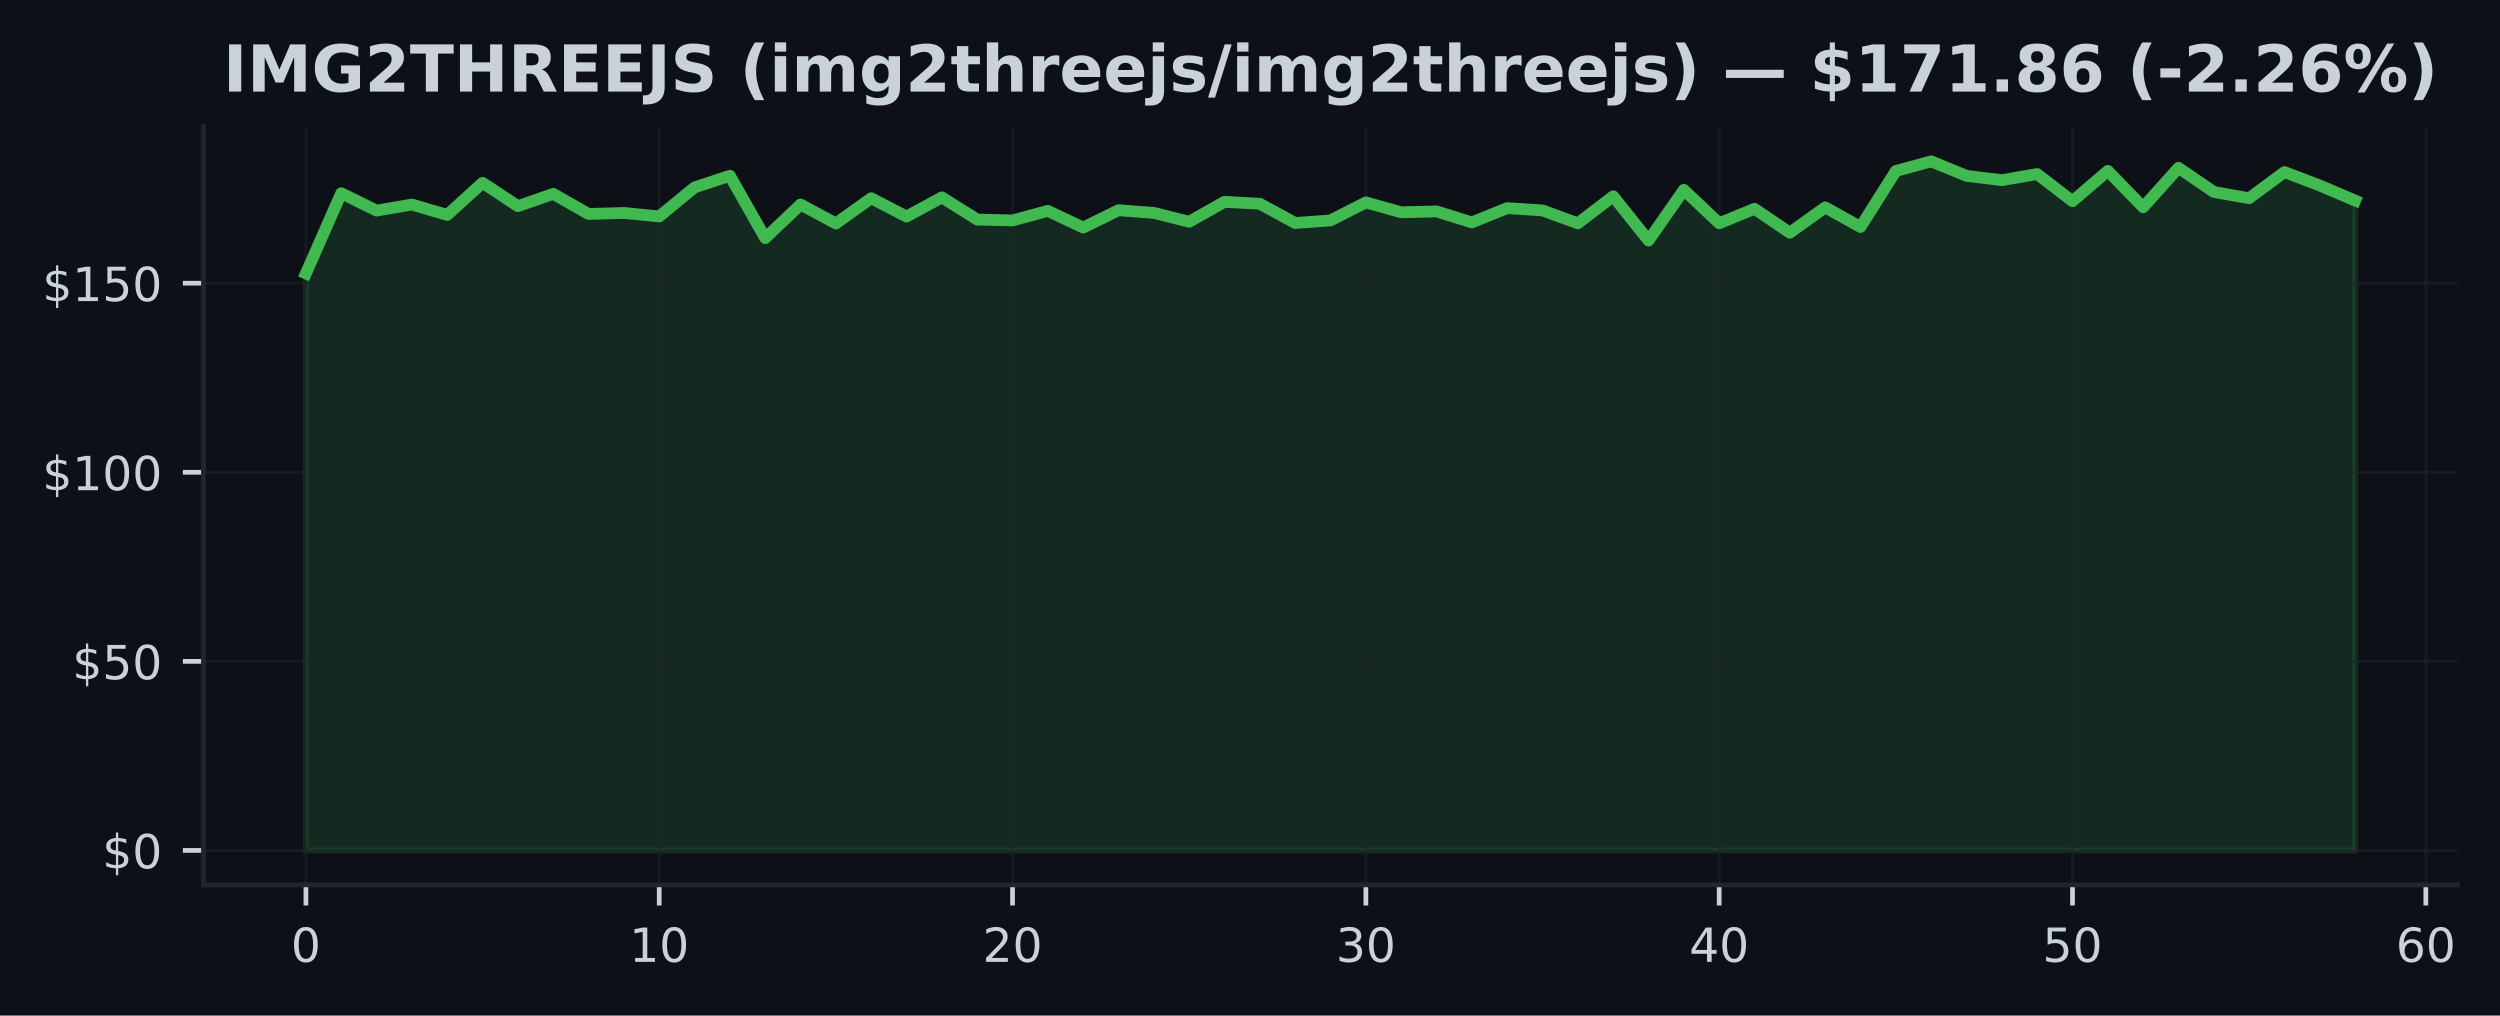
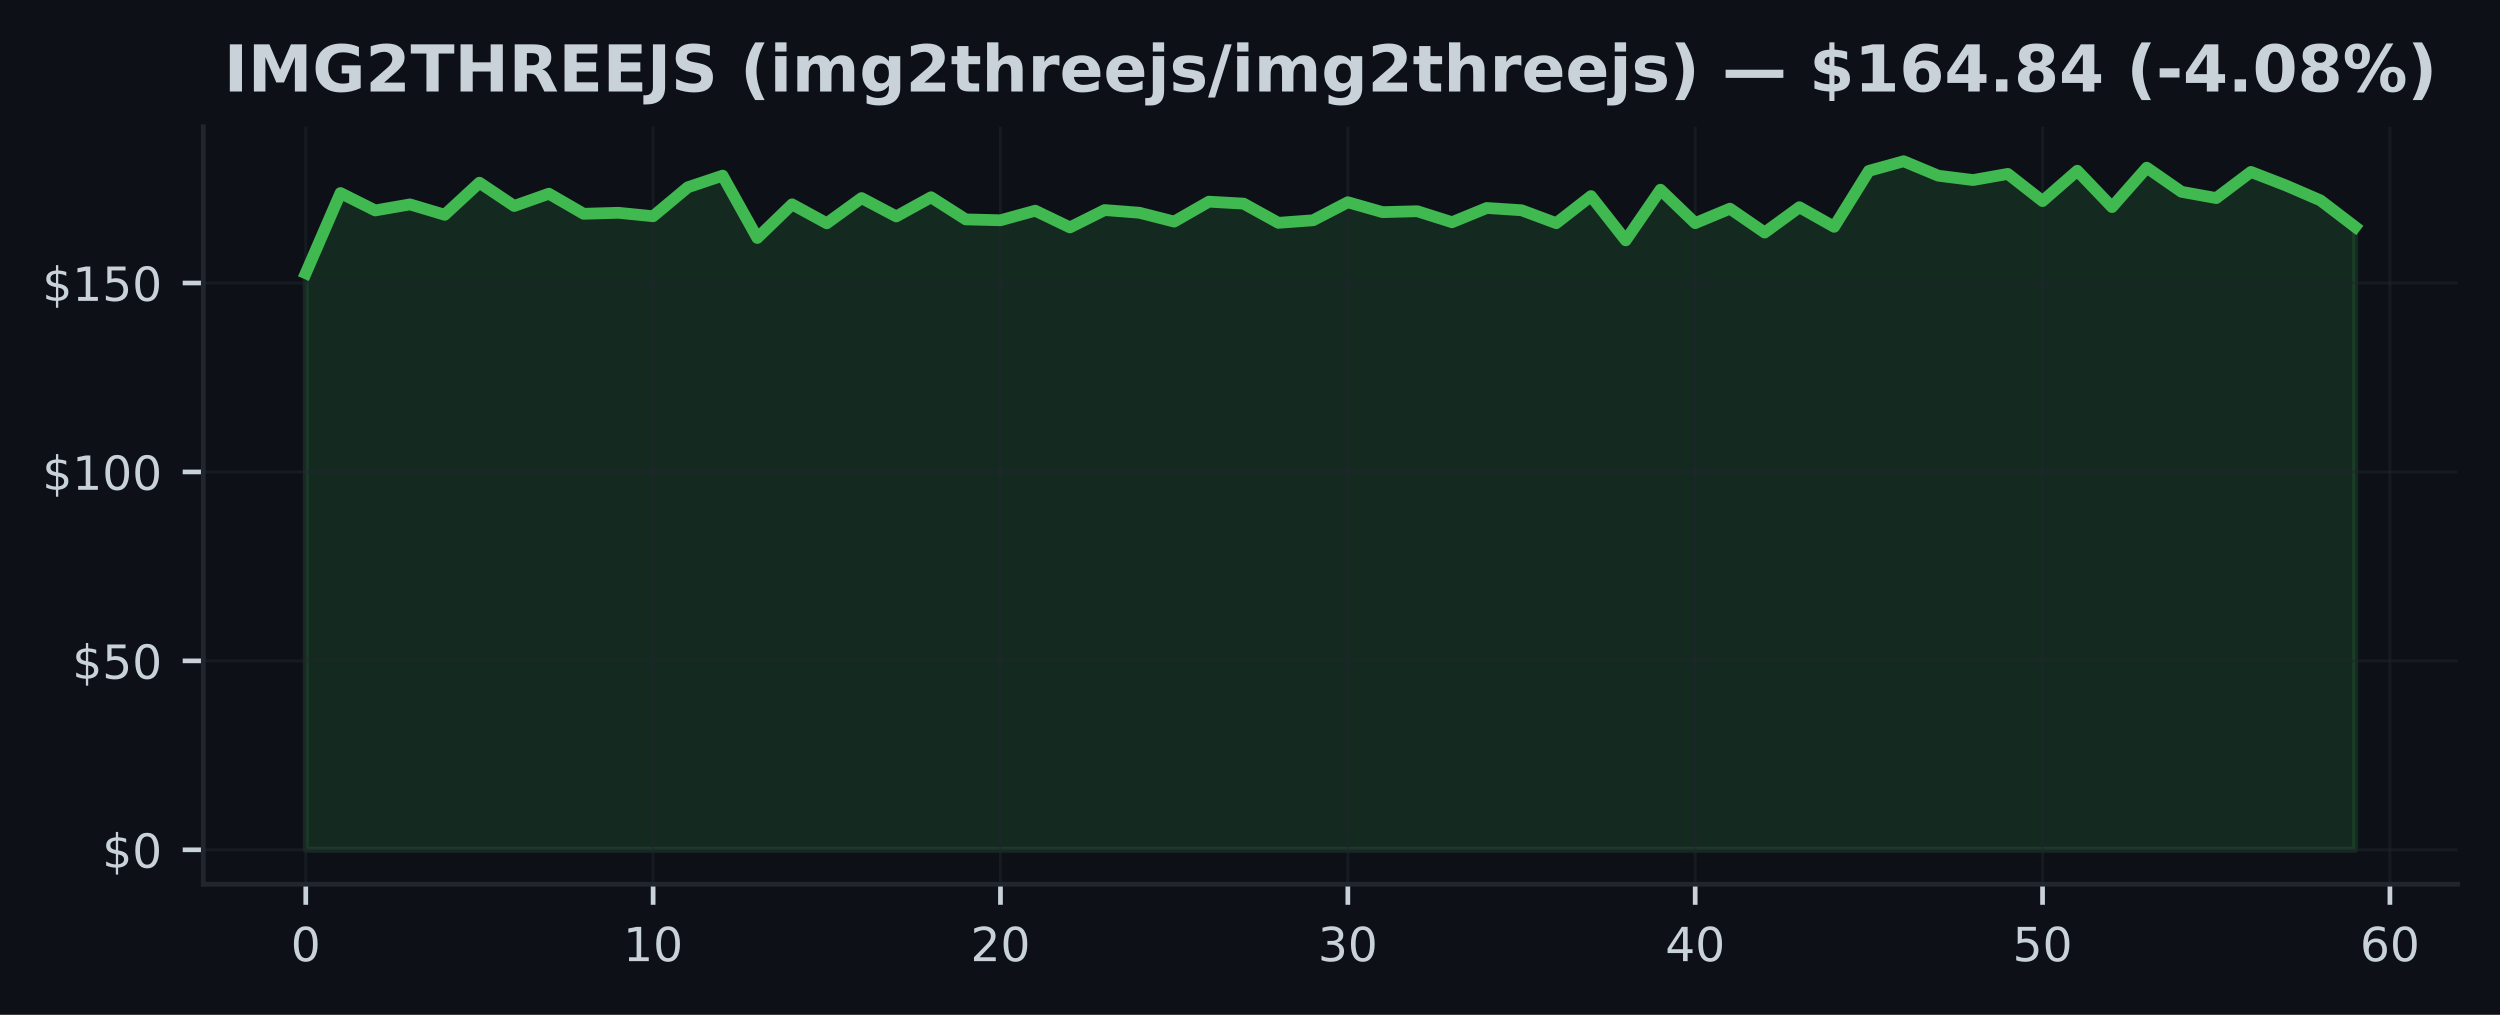
- <svg xmlns="http://www.w3.org/2000/svg" xmlns:xlink="http://www.w3.org/1999/xlink" width="424.683pt" height="172.518pt" viewBox="0 0 424.683 172.518" version="1.1">
+ <svg xmlns="http://www.w3.org/2000/svg" xmlns:xlink="http://www.w3.org/1999/xlink" width="425pt" height="172.518pt" viewBox="0 0 425 172.518" version="1.1">
  <defs>
    <style type="text/css">*{stroke-linejoin: round; stroke-linecap: butt}</style>
  </defs>
  <g id="figure_1">
    <g id="patch_1">
-       <path d="M 0 172.518  L 424.683 172.518  L 424.683 0  L 0 0  z " style="fill: #0d1117" />
+       <path d="M 0 172.518  L 425 172.518  L 425 0  L 0 0  z " style="fill: #0d1117" />
    </g>
    <g id="axes_1">
      <g id="patch_2">
-         <path d="M 34.56 150.318  L 417.483 150.318  L 417.483 21.558  L 34.56 21.558  z " style="fill: #0d1117" />
+         <path d="M 34.56 150.318  L 417.8 150.318  L 417.8 21.558  L 34.56 21.558  z " style="fill: #0d1117" />
      </g>
      <g id="FillBetweenPolyCollection_1">
        <defs>
-           <path id="md863c3ec67" d="M 51.966 -28.053  L 51.966 -126.067  L 57.968 -139.698  L 63.969 -136.743  L 69.971 -137.771  L 75.973 -136.005  L 81.975 -141.459  L 87.977 -137.501  L 93.979 -139.589  L 99.981 -136.172  L 105.983 -136.345  L 111.985 -135.754  L 117.987 -140.681  L 123.989 -142.66  L 129.991 -132.067  L 135.993 -137.778  L 141.994 -134.559  L 147.996 -138.844  L 153.998 -135.729  L 160 -138.985  L 166.002 -135.221  L 172.004 -135.073  L 178.006 -136.699  L 184.008 -133.859  L 190.01 -136.808  L 196.012 -136.352  L 202.014 -134.848  L 208.016 -138.234  L 214.018 -137.9  L 220.02 -134.636  L 226.021 -135.073  L 232.023 -138.137  L 238.025 -136.454  L 244.027 -136.609  L 250.029 -134.739  L 256.031 -137.161  L 262.033 -136.776  L 268.035 -134.579  L 274.037 -139.178  L 280.039 -131.662  L 286.041 -140.264  L 292.043 -134.585  L 298.045 -137.045  L 304.046 -132.986  L 310.048 -137.29  L 316.05 -133.962  L 322.052 -143.469  L 328.054 -145.107  L 334.056 -142.647  L 340.058 -141.908  L 346.06 -142.955  L 352.062 -138.337  L 358.064 -143.488  L 364.066 -137.315  L 370.068 -144.009  L 376.07 -139.91  L 382.072 -138.844  L 388.073 -143.289  L 394.075 -141.002  L 400.077 -138.452  L 400.077 -28.053  L 400.077 -28.053  L 394.075 -28.053  L 388.073 -28.053  L 382.072 -28.053  L 376.07 -28.053  L 370.068 -28.053  L 364.066 -28.053  L 358.064 -28.053  L 352.062 -28.053  L 346.06 -28.053  L 340.058 -28.053  L 334.056 -28.053  L 328.054 -28.053  L 322.052 -28.053  L 316.05 -28.053  L 310.048 -28.053  L 304.046 -28.053  L 298.045 -28.053  L 292.043 -28.053  L 286.041 -28.053  L 280.039 -28.053  L 274.037 -28.053  L 268.035 -28.053  L 262.033 -28.053  L 256.031 -28.053  L 250.029 -28.053  L 244.027 -28.053  L 238.025 -28.053  L 232.023 -28.053  L 226.021 -28.053  L 220.02 -28.053  L 214.018 -28.053  L 208.016 -28.053  L 202.014 -28.053  L 196.012 -28.053  L 190.01 -28.053  L 184.008 -28.053  L 178.006 -28.053  L 172.004 -28.053  L 166.002 -28.053  L 160 -28.053  L 153.998 -28.053  L 147.996 -28.053  L 141.994 -28.053  L 135.993 -28.053  L 129.991 -28.053  L 123.989 -28.053  L 117.987 -28.053  L 111.985 -28.053  L 105.983 -28.053  L 99.981 -28.053  L 93.979 -28.053  L 87.977 -28.053  L 81.975 -28.053  L 75.973 -28.053  L 69.971 -28.053  L 63.969 -28.053  L 57.968 -28.053  L 51.966 -28.053  z " style="stroke: #3fb950; stroke-opacity: 0.15" />
+           <path id="m347bd08d12" d="M 51.98 -28.053  L 51.98 -126.067  L 57.885 -139.698  L 63.79 -136.743  L 69.695 -137.771  L 75.6 -136.005  L 81.505 -141.459  L 87.411 -137.501  L 93.316 -139.589  L 99.221 -136.172  L 105.126 -136.345  L 111.031 -135.754  L 116.936 -140.681  L 122.841 -142.66  L 128.746 -132.067  L 134.651 -137.778  L 140.556 -134.559  L 146.461 -138.844  L 152.366 -135.729  L 158.272 -138.985  L 164.177 -135.221  L 170.082 -135.073  L 175.987 -136.699  L 181.892 -133.859  L 187.797 -136.808  L 193.702 -136.352  L 199.607 -134.848  L 205.512 -138.234  L 211.417 -137.9  L 217.322 -134.636  L 223.227 -135.073  L 229.133 -138.137  L 235.038 -136.454  L 240.943 -136.609  L 246.848 -134.739  L 252.753 -137.161  L 258.658 -136.776  L 264.563 -134.579  L 270.468 -139.178  L 276.373 -131.662  L 282.278 -140.264  L 288.183 -134.585  L 294.088 -137.045  L 299.994 -132.986  L 305.899 -137.29  L 311.804 -133.962  L 317.709 -143.469  L 323.614 -145.107  L 329.519 -142.647  L 335.424 -141.908  L 341.329 -142.955  L 347.234 -138.337  L 353.139 -143.488  L 359.044 -137.315  L 364.949 -144.009  L 370.855 -139.91  L 376.76 -138.844  L 382.665 -143.289  L 388.57 -141.002  L 394.475 -138.452  L 400.38 -133.943  L 400.38 -28.053  L 400.38 -28.053  L 394.475 -28.053  L 388.57 -28.053  L 382.665 -28.053  L 376.76 -28.053  L 370.855 -28.053  L 364.949 -28.053  L 359.044 -28.053  L 353.139 -28.053  L 347.234 -28.053  L 341.329 -28.053  L 335.424 -28.053  L 329.519 -28.053  L 323.614 -28.053  L 317.709 -28.053  L 311.804 -28.053  L 305.899 -28.053  L 299.994 -28.053  L 294.088 -28.053  L 288.183 -28.053  L 282.278 -28.053  L 276.373 -28.053  L 270.468 -28.053  L 264.563 -28.053  L 258.658 -28.053  L 252.753 -28.053  L 246.848 -28.053  L 240.943 -28.053  L 235.038 -28.053  L 229.133 -28.053  L 223.227 -28.053  L 217.322 -28.053  L 211.417 -28.053  L 205.512 -28.053  L 199.607 -28.053  L 193.702 -28.053  L 187.797 -28.053  L 181.892 -28.053  L 175.987 -28.053  L 170.082 -28.053  L 164.177 -28.053  L 158.272 -28.053  L 152.366 -28.053  L 146.461 -28.053  L 140.556 -28.053  L 134.651 -28.053  L 128.746 -28.053  L 122.841 -28.053  L 116.936 -28.053  L 111.031 -28.053  L 105.126 -28.053  L 99.221 -28.053  L 93.316 -28.053  L 87.411 -28.053  L 81.505 -28.053  L 75.6 -28.053  L 69.695 -28.053  L 63.79 -28.053  L 57.885 -28.053  L 51.98 -28.053  z " style="stroke: #3fb950; stroke-opacity: 0.15" />
        </defs>
-         <g clip-path="url(#pa2a688dcfe)">
-           <use xlink:href="#md863c3ec67" x="0" y="172.518" style="fill: #3fb950; fill-opacity: 0.15; stroke: #3fb950; stroke-opacity: 0.15" />
+         <g clip-path="url(#p9521b45a94)">
+           <use xlink:href="#m347bd08d12" x="0" y="172.518" style="fill: #3fb950; fill-opacity: 0.15; stroke: #3fb950; stroke-opacity: 0.15" />
        </g>
      </g>
      <g id="matplotlib.axis_1">
        <g id="xtick_1">
          <g id="line2d_1">
-             <path d="M 51.966 150.318  L 51.966 21.558  " clip-path="url(#pa2a688dcfe)" style="fill: none; stroke: #21262d; stroke-opacity: 0.5; stroke-width: 0.5; stroke-linecap: square" />
+             <path d="M 51.98 150.318  L 51.98 21.558  " clip-path="url(#p9521b45a94)" style="fill: none; stroke: #21262d; stroke-opacity: 0.5; stroke-width: 0.5; stroke-linecap: square" />
          </g>
          <g id="line2d_2">
            <defs>
-               <path id="m84be8deab8" d="M 0 0  L 0 3.5  " style="stroke: #c9d1d9; stroke-width: 0.8" />
+               <path id="m53e55f83fb" d="M 0 0  L 0 3.5  " style="stroke: #c9d1d9; stroke-width: 0.8" />
            </defs>
            <g>
-               <use xlink:href="#m84be8deab8" x="51.966" y="150.318" style="fill: #c9d1d9; stroke: #c9d1d9; stroke-width: 0.8" />
+               <use xlink:href="#m53e55f83fb" x="51.98" y="150.318" style="fill: #c9d1d9; stroke: #c9d1d9; stroke-width: 0.8" />
            </g>
          </g>
          <g id="text_1">
-             <g style="fill: #c9d1d9" transform="translate(49.42059 163.3964) scale(0.08 -0.08)">
+             <g style="fill: #c9d1d9" transform="translate(49.435 163.3964) scale(0.08 -0.08)">
              <defs>
                <path id="DejaVuSans-13" d="M 2034 4250  Q 1547 4250 1301 3770  Q 1056 3291 1056 2328  Q 1056 1369 1301 889  Q 1547 409 2034 409  Q 2525 409 2770 889  Q 3016 1369 3016 2328  Q 3016 3291 2770 3770  Q 2525 4250 2034 4250  z M 2034 4750  Q 2819 4750 3233 4129  Q 3647 3509 3647 2328  Q 3647 1150 3233 529  Q 2819 -91 2034 -91  Q 1250 -91 836 529  Q 422 1150 422 2328  Q 422 3509 836 4129  Q 1250 4750 2034 4750  z " transform="scale(0.015625)" />
              </defs>
              <use xlink:href="#DejaVuSans-13" />
            </g>
          </g>
        </g>
        <g id="xtick_2">
          <g id="line2d_3">
-             <path d="M 111.985 150.318  L 111.985 21.558  " clip-path="url(#pa2a688dcfe)" style="fill: none; stroke: #21262d; stroke-opacity: 0.5; stroke-width: 0.5; stroke-linecap: square" />
+             <path d="M 111.031 150.318  L 111.031 21.558  " clip-path="url(#p9521b45a94)" style="fill: none; stroke: #21262d; stroke-opacity: 0.5; stroke-width: 0.5; stroke-linecap: square" />
          </g>
          <g id="line2d_4">
            <g>
-               <use xlink:href="#m84be8deab8" x="111.985" y="150.318" style="fill: #c9d1d9; stroke: #c9d1d9; stroke-width: 0.8" />
+               <use xlink:href="#m53e55f83fb" x="111.031" y="150.318" style="fill: #c9d1d9; stroke: #c9d1d9; stroke-width: 0.8" />
            </g>
          </g>
          <g id="text_2">
-             <g style="fill: #c9d1d9" transform="translate(106.8948 163.3964) scale(0.08 -0.08)">
+             <g style="fill: #c9d1d9" transform="translate(105.9408 163.3964) scale(0.08 -0.08)">
              <defs>
                <path id="DejaVuSans-14" d="M 794 531  L 1825 531  L 1825 4091  L 703 3866  L 703 4441  L 1819 4666  L 2450 4666  L 2450 531  L 3481 531  L 3481 0  L 794 0  L 794 531  z " transform="scale(0.015625)" />
              </defs>
              <use xlink:href="#DejaVuSans-14" />
              <use xlink:href="#DejaVuSans-13" transform="translate(63.625 0)" />
            </g>
          </g>
        </g>
        <g id="xtick_3">
          <g id="line2d_5">
-             <path d="M 172.004 150.318  L 172.004 21.558  " clip-path="url(#pa2a688dcfe)" style="fill: none; stroke: #21262d; stroke-opacity: 0.5; stroke-width: 0.5; stroke-linecap: square" />
+             <path d="M 170.082 150.318  L 170.082 21.558  " clip-path="url(#p9521b45a94)" style="fill: none; stroke: #21262d; stroke-opacity: 0.5; stroke-width: 0.5; stroke-linecap: square" />
          </g>
          <g id="line2d_6">
            <g>
-               <use xlink:href="#m84be8deab8" x="172.004" y="150.318" style="fill: #c9d1d9; stroke: #c9d1d9; stroke-width: 0.8" />
+               <use xlink:href="#m53e55f83fb" x="170.082" y="150.318" style="fill: #c9d1d9; stroke: #c9d1d9; stroke-width: 0.8" />
            </g>
          </g>
          <g id="text_3">
-             <g style="fill: #c9d1d9" transform="translate(166.9141 163.3964) scale(0.08 -0.08)">
+             <g style="fill: #c9d1d9" transform="translate(164.9917 163.3964) scale(0.08 -0.08)">
              <defs>
                <path id="DejaVuSans-15" d="M 1228 531  L 3431 531  L 3431 0  L 469 0  L 469 531  Q 828 903 1448 1529  Q 2069 2156 2228 2338  Q 2531 2678 2651 2914  Q 2772 3150 2772 3378  Q 2772 3750 2511 3984  Q 2250 4219 1831 4219  Q 1534 4219 1204 4116  Q 875 4013 500 3803  L 500 4441  Q 881 4594 1212 4672  Q 1544 4750 1819 4750  Q 2544 4750 2975 4387  Q 3406 4025 3406 3419  Q 3406 3131 3298 2873  Q 3191 2616 2906 2266  Q 2828 2175 2409 1742  Q 1991 1309 1228 531  z " transform="scale(0.015625)" />
              </defs>
              <use xlink:href="#DejaVuSans-15" />
              <use xlink:href="#DejaVuSans-13" transform="translate(63.625 0)" />
            </g>
          </g>
        </g>
        <g id="xtick_4">
          <g id="line2d_7">
-             <path d="M 232.023 150.318  L 232.023 21.558  " clip-path="url(#pa2a688dcfe)" style="fill: none; stroke: #21262d; stroke-opacity: 0.5; stroke-width: 0.5; stroke-linecap: square" />
+             <path d="M 229.133 150.318  L 229.133 21.558  " clip-path="url(#p9521b45a94)" style="fill: none; stroke: #21262d; stroke-opacity: 0.5; stroke-width: 0.5; stroke-linecap: square" />
          </g>
          <g id="line2d_8">
            <g>
-               <use xlink:href="#m84be8deab8" x="232.023" y="150.318" style="fill: #c9d1d9; stroke: #c9d1d9; stroke-width: 0.8" />
+               <use xlink:href="#m53e55f83fb" x="229.133" y="150.318" style="fill: #c9d1d9; stroke: #c9d1d9; stroke-width: 0.8" />
            </g>
          </g>
          <g id="text_4">
-             <g style="fill: #c9d1d9" transform="translate(226.9334 163.3964) scale(0.08 -0.08)">
+             <g style="fill: #c9d1d9" transform="translate(224.0425 163.3964) scale(0.08 -0.08)">
              <defs>
                <path id="DejaVuSans-16" d="M 2597 2516  Q 3050 2419 3304 2112  Q 3559 1806 3559 1356  Q 3559 666 3084 287  Q 2609 -91 1734 -91  Q 1441 -91 1130 -33  Q 819 25 488 141  L 488 750  Q 750 597 1062 519  Q 1375 441 1716 441  Q 2309 441 2620 675  Q 2931 909 2931 1356  Q 2931 1769 2642 2001  Q 2353 2234 1838 2234  L 1294 2234  L 1294 2753  L 1863 2753  Q 2328 2753 2575 2939  Q 2822 3125 2822 3475  Q 2822 3834 2567 4026  Q 2313 4219 1838 4219  Q 1578 4219 1281 4162  Q 984 4106 628 3988  L 628 4550  Q 988 4650 1302 4700  Q 1616 4750 1894 4750  Q 2613 4750 3031 4423  Q 3450 4097 3450 3541  Q 3450 3153 3228 2886  Q 3006 2619 2597 2516  z " transform="scale(0.015625)" />
              </defs>
              <use xlink:href="#DejaVuSans-16" />
              <use xlink:href="#DejaVuSans-13" transform="translate(63.625 0)" />
            </g>
          </g>
        </g>
        <g id="xtick_5">
          <g id="line2d_9">
-             <path d="M 292.043 150.318  L 292.043 21.558  " clip-path="url(#pa2a688dcfe)" style="fill: none; stroke: #21262d; stroke-opacity: 0.5; stroke-width: 0.5; stroke-linecap: square" />
+             <path d="M 288.183 150.318  L 288.183 21.558  " clip-path="url(#p9521b45a94)" style="fill: none; stroke: #21262d; stroke-opacity: 0.5; stroke-width: 0.5; stroke-linecap: square" />
          </g>
          <g id="line2d_10">
            <g>
-               <use xlink:href="#m84be8deab8" x="292.043" y="150.318" style="fill: #c9d1d9; stroke: #c9d1d9; stroke-width: 0.8" />
+               <use xlink:href="#m53e55f83fb" x="288.183" y="150.318" style="fill: #c9d1d9; stroke: #c9d1d9; stroke-width: 0.8" />
            </g>
          </g>
          <g id="text_5">
-             <g style="fill: #c9d1d9" transform="translate(286.9526 163.3964) scale(0.08 -0.08)">
+             <g style="fill: #c9d1d9" transform="translate(283.0934 163.3964) scale(0.08 -0.08)">
              <defs>
                <path id="DejaVuSans-17" d="M 2419 4116  L 825 1625  L 2419 1625  L 2419 4116  z M 2253 4666  L 3047 4666  L 3047 1625  L 3713 1625  L 3713 1100  L 3047 1100  L 3047 0  L 2419 0  L 2419 1100  L 313 1100  L 313 1709  L 2253 4666  z " transform="scale(0.015625)" />
              </defs>
              <use xlink:href="#DejaVuSans-17" />
              <use xlink:href="#DejaVuSans-13" transform="translate(63.625 0)" />
            </g>
          </g>
        </g>
        <g id="xtick_6">
          <g id="line2d_11">
-             <path d="M 352.062 150.318  L 352.062 21.558  " clip-path="url(#pa2a688dcfe)" style="fill: none; stroke: #21262d; stroke-opacity: 0.5; stroke-width: 0.5; stroke-linecap: square" />
+             <path d="M 347.234 150.318  L 347.234 21.558  " clip-path="url(#p9521b45a94)" style="fill: none; stroke: #21262d; stroke-opacity: 0.5; stroke-width: 0.5; stroke-linecap: square" />
          </g>
          <g id="line2d_12">
            <g>
-               <use xlink:href="#m84be8deab8" x="352.062" y="150.318" style="fill: #c9d1d9; stroke: #c9d1d9; stroke-width: 0.8" />
+               <use xlink:href="#m53e55f83fb" x="347.234" y="150.318" style="fill: #c9d1d9; stroke: #c9d1d9; stroke-width: 0.8" />
            </g>
          </g>
          <g id="text_6">
-             <g style="fill: #c9d1d9" transform="translate(346.9719 163.3964) scale(0.08 -0.08)">
+             <g style="fill: #c9d1d9" transform="translate(342.1442 163.3964) scale(0.08 -0.08)">
              <defs>
                <path id="DejaVuSans-18" d="M 691 4666  L 3169 4666  L 3169 4134  L 1269 4134  L 1269 2991  Q 1406 3038 1543 3061  Q 1681 3084 1819 3084  Q 2600 3084 3056 2656  Q 3513 2228 3513 1497  Q 3513 744 3044 326  Q 2575 -91 1722 -91  Q 1428 -91 1123 -41  Q 819 9 494 109  L 494 744  Q 775 591 1075 516  Q 1375 441 1709 441  Q 2250 441 2565 725  Q 2881 1009 2881 1497  Q 2881 1984 2565 2268  Q 2250 2553 1709 2553  Q 1456 2553 1204 2497  Q 953 2441 691 2322  L 691 4666  z " transform="scale(0.015625)" />
              </defs>
              <use xlink:href="#DejaVuSans-18" />
              <use xlink:href="#DejaVuSans-13" transform="translate(63.625 0)" />
            </g>
          </g>
        </g>
        <g id="xtick_7">
          <g id="line2d_13">
-             <path d="M 412.081 150.318  L 412.081 21.558  " clip-path="url(#pa2a688dcfe)" style="fill: none; stroke: #21262d; stroke-opacity: 0.5; stroke-width: 0.5; stroke-linecap: square" />
+             <path d="M 406.285 150.318  L 406.285 21.558  " clip-path="url(#p9521b45a94)" style="fill: none; stroke: #21262d; stroke-opacity: 0.5; stroke-width: 0.5; stroke-linecap: square" />
          </g>
          <g id="line2d_14">
            <g>
-               <use xlink:href="#m84be8deab8" x="412.081" y="150.318" style="fill: #c9d1d9; stroke: #c9d1d9; stroke-width: 0.8" />
+               <use xlink:href="#m53e55f83fb" x="406.285" y="150.318" style="fill: #c9d1d9; stroke: #c9d1d9; stroke-width: 0.8" />
            </g>
          </g>
          <g id="text_7">
-             <g style="fill: #c9d1d9" transform="translate(406.9912 163.3964) scale(0.08 -0.08)">
+             <g style="fill: #c9d1d9" transform="translate(401.1951 163.3964) scale(0.08 -0.08)">
              <defs>
                <path id="DejaVuSans-19" d="M 2113 2584  Q 1688 2584 1439 2293  Q 1191 2003 1191 1497  Q 1191 994 1439 701  Q 1688 409 2113 409  Q 2538 409 2786 701  Q 3034 994 3034 1497  Q 3034 2003 2786 2293  Q 2538 2584 2113 2584  z M 3366 4563  L 3366 3988  Q 3128 4100 2886 4159  Q 2644 4219 2406 4219  Q 1781 4219 1451 3797  Q 1122 3375 1075 2522  Q 1259 2794 1537 2939  Q 1816 3084 2150 3084  Q 2853 3084 3261 2657  Q 3669 2231 3669 1497  Q 3669 778 3244 343  Q 2819 -91 2113 -91  Q 1303 -91 875 529  Q 447 1150 447 2328  Q 447 3434 972 4092  Q 1497 4750 2381 4750  Q 2619 4750 2861 4703  Q 3103 4656 3366 4563  z " transform="scale(0.015625)" />
              </defs>
              <use xlink:href="#DejaVuSans-19" />
              <use xlink:href="#DejaVuSans-13" transform="translate(63.625 0)" />
            </g>
          </g>
        </g>
      </g>
      <g id="matplotlib.axis_2">
        <g id="ytick_1">
          <g id="line2d_15">
-             <path d="M 34.56 144.466  L 417.483 144.466  " clip-path="url(#pa2a688dcfe)" style="fill: none; stroke: #21262d; stroke-opacity: 0.5; stroke-width: 0.5; stroke-linecap: square" />
+             <path d="M 34.56 144.466  L 417.8 144.466  " clip-path="url(#p9521b45a94)" style="fill: none; stroke: #21262d; stroke-opacity: 0.5; stroke-width: 0.5; stroke-linecap: square" />
          </g>
          <g id="line2d_16">
            <defs>
-               <path id="me0f31e23eb" d="M 0 0  L -3.5 0  " style="stroke: #c9d1d9; stroke-width: 0.8" />
+               <path id="m6c96b0cde5" d="M 0 0  L -3.5 0  " style="stroke: #c9d1d9; stroke-width: 0.8" />
            </defs>
            <g>
-               <use xlink:href="#me0f31e23eb" x="34.56" y="144.466" style="fill: #c9d1d9; stroke: #c9d1d9; stroke-width: 0.8" />
+               <use xlink:href="#m6c96b0cde5" x="34.56" y="144.466" style="fill: #c9d1d9; stroke: #c9d1d9; stroke-width: 0.8" />
            </g>
          </g>
          <g id="text_8">
            <g style="fill: #c9d1d9" transform="translate(17.38 147.5049) scale(0.08 -0.08)">
              <defs>
                <path id="DejaVuSans-7" d="M 2163 -941  L 1850 -941  L 1847 0  Q 1519 6 1191 76  Q 863 147 531 288  L 531 850  Q 850 650 1176 548  Q 1503 447 1850 444  L 1850 1869  Q 1159 1981 845 2250  Q 531 2519 531 2988  Q 531 3497 872 3790  Q 1213 4084 1850 4128  L 1850 4863  L 2163 4863  L 2163 4138  Q 2453 4125 2725 4076  Q 2997 4028 3256 3944  L 3256 3397  Q 2997 3528 2723 3600  Q 2450 3672 2163 3684  L 2163 2350  Q 2872 2241 3206 1959  Q 3541 1678 3541 1191  Q 3541 663 3186 358  Q 2831 53 2163 6  L 2163 -941  z M 1850 2406  L 1850 3688  Q 1488 3647 1297 3481  Q 1106 3316 1106 3041  Q 1106 2772 1282 2622  Q 1459 2472 1850 2406  z M 2163 1806  L 2163 453  Q 2559 506 2761 678  Q 2963 850 2963 1131  Q 2963 1406 2770 1568  Q 2578 1731 2163 1806  z " transform="scale(0.015625)" />
              </defs>
              <use xlink:href="#DejaVuSans-7" />
              <use xlink:href="#DejaVuSans-13" transform="translate(63.625 0)" />
            </g>
          </g>
        </g>
        <g id="ytick_2">
          <g id="line2d_17">
-             <path d="M 34.56 112.347  L 417.483 112.347  " clip-path="url(#pa2a688dcfe)" style="fill: none; stroke: #21262d; stroke-opacity: 0.5; stroke-width: 0.5; stroke-linecap: square" />
+             <path d="M 34.56 112.347  L 417.8 112.347  " clip-path="url(#p9521b45a94)" style="fill: none; stroke: #21262d; stroke-opacity: 0.5; stroke-width: 0.5; stroke-linecap: square" />
          </g>
          <g id="line2d_18">
            <g>
-               <use xlink:href="#me0f31e23eb" x="34.56" y="112.347" style="fill: #c9d1d9; stroke: #c9d1d9; stroke-width: 0.8" />
+               <use xlink:href="#m6c96b0cde5" x="34.56" y="112.347" style="fill: #c9d1d9; stroke: #c9d1d9; stroke-width: 0.8" />
            </g>
          </g>
          <g id="text_9">
            <g style="fill: #c9d1d9" transform="translate(12.29 115.3859) scale(0.08 -0.08)">
              <use xlink:href="#DejaVuSans-7" />
              <use xlink:href="#DejaVuSans-18" transform="translate(63.625 0)" />
              <use xlink:href="#DejaVuSans-13" transform="translate(127.25 0)" />
            </g>
          </g>
        </g>
        <g id="ytick_3">
          <g id="line2d_19">
-             <path d="M 34.56 80.228  L 417.483 80.228  " clip-path="url(#pa2a688dcfe)" style="fill: none; stroke: #21262d; stroke-opacity: 0.5; stroke-width: 0.5; stroke-linecap: square" />
+             <path d="M 34.56 80.228  L 417.8 80.228  " clip-path="url(#p9521b45a94)" style="fill: none; stroke: #21262d; stroke-opacity: 0.5; stroke-width: 0.5; stroke-linecap: square" />
          </g>
          <g id="line2d_20">
            <g>
-               <use xlink:href="#me0f31e23eb" x="34.56" y="80.228" style="fill: #c9d1d9; stroke: #c9d1d9; stroke-width: 0.8" />
+               <use xlink:href="#m6c96b0cde5" x="34.56" y="80.228" style="fill: #c9d1d9; stroke: #c9d1d9; stroke-width: 0.8" />
            </g>
          </g>
          <g id="text_10">
            <g style="fill: #c9d1d9" transform="translate(7.2 83.2669) scale(0.08 -0.08)">
              <use xlink:href="#DejaVuSans-7" />
              <use xlink:href="#DejaVuSans-14" transform="translate(63.625 0)" />
              <use xlink:href="#DejaVuSans-13" transform="translate(127.25 0)" />
              <use xlink:href="#DejaVuSans-13" transform="translate(190.875 0)" />
            </g>
          </g>
        </g>
        <g id="ytick_4">
          <g id="line2d_21">
-             <path d="M 34.56 48.109  L 417.483 48.109  " clip-path="url(#pa2a688dcfe)" style="fill: none; stroke: #21262d; stroke-opacity: 0.5; stroke-width: 0.5; stroke-linecap: square" />
+             <path d="M 34.56 48.109  L 417.8 48.109  " clip-path="url(#p9521b45a94)" style="fill: none; stroke: #21262d; stroke-opacity: 0.5; stroke-width: 0.5; stroke-linecap: square" />
          </g>
          <g id="line2d_22">
            <g>
-               <use xlink:href="#me0f31e23eb" x="34.56" y="48.109" style="fill: #c9d1d9; stroke: #c9d1d9; stroke-width: 0.8" />
+               <use xlink:href="#m6c96b0cde5" x="34.56" y="48.109" style="fill: #c9d1d9; stroke: #c9d1d9; stroke-width: 0.8" />
            </g>
          </g>
          <g id="text_11">
            <g style="fill: #c9d1d9" transform="translate(7.2 51.14788) scale(0.08 -0.08)">
              <use xlink:href="#DejaVuSans-7" />
              <use xlink:href="#DejaVuSans-14" transform="translate(63.625 0)" />
              <use xlink:href="#DejaVuSans-18" transform="translate(127.25 0)" />
              <use xlink:href="#DejaVuSans-13" transform="translate(190.875 0)" />
            </g>
          </g>
        </g>
      </g>
      <g id="line2d_23">
-         <path d="M 51.966 46.451  L 57.968 32.82  L 63.969 35.775  L 69.971 34.747  L 75.973 36.514  L 81.975 31.06  L 87.977 35.017  L 93.979 32.929  L 99.981 36.347  L 105.983 36.173  L 111.985 36.764  L 117.987 31.837  L 123.989 29.858  L 129.991 40.451  L 135.993 34.741  L 141.994 37.959  L 147.996 33.674  L 153.998 36.79  L 160 33.533  L 166.002 37.297  L 172.004 37.445  L 178.006 35.82  L 184.008 38.659  L 190.01 35.711  L 196.012 36.167  L 202.014 37.67  L 208.016 34.284  L 214.018 34.619  L 220.02 37.882  L 226.021 37.445  L 232.023 34.381  L 238.025 36.064  L 244.027 35.91  L 250.029 37.779  L 256.031 35.357  L 262.033 35.743  L 268.035 37.94  L 274.037 33.34  L 280.039 40.856  L 286.041 32.255  L 292.043 37.933  L 298.045 35.473  L 304.046 39.533  L 310.048 35.229  L 316.05 38.556  L 322.052 29.049  L 328.054 27.411  L 334.056 29.871  L 340.058 30.61  L 346.06 29.563  L 352.062 34.182  L 358.064 29.03  L 364.066 35.203  L 370.068 28.509  L 376.07 32.608  L 382.072 33.674  L 388.073 29.229  L 394.075 31.516  L 400.077 34.066  " clip-path="url(#pa2a688dcfe)" style="fill: none; stroke: #3fb950; stroke-width: 2; stroke-linecap: square" />
+         <path d="M 51.98 46.451  L 57.885 32.82  L 63.79 35.775  L 69.695 34.747  L 75.6 36.514  L 81.505 31.06  L 87.411 35.017  L 93.316 32.929  L 99.221 36.347  L 105.126 36.173  L 111.031 36.764  L 116.936 31.837  L 122.841 29.858  L 128.746 40.451  L 134.651 34.741  L 140.556 37.959  L 146.461 33.674  L 152.366 36.79  L 158.272 33.533  L 164.177 37.297  L 170.082 37.445  L 175.987 35.82  L 181.892 38.659  L 187.797 35.711  L 193.702 36.167  L 199.607 37.67  L 205.512 34.284  L 211.417 34.619  L 217.322 37.882  L 223.227 37.445  L 229.133 34.381  L 235.038 36.064  L 240.943 35.91  L 246.848 37.779  L 252.753 35.357  L 258.658 35.743  L 264.563 37.94  L 270.468 33.34  L 276.373 40.856  L 282.278 32.255  L 288.183 37.933  L 294.088 35.473  L 299.994 39.533  L 305.899 35.229  L 311.804 38.556  L 317.709 29.049  L 323.614 27.411  L 329.519 29.871  L 335.424 30.61  L 341.329 29.563  L 347.234 34.182  L 353.139 29.03  L 359.044 35.203  L 364.949 28.509  L 370.855 32.608  L 376.76 33.674  L 382.665 29.229  L 388.57 31.516  L 394.475 34.066  L 400.38 38.576  " clip-path="url(#p9521b45a94)" style="fill: none; stroke: #3fb950; stroke-width: 2; stroke-linecap: square" />
      </g>
      <g id="patch_3">
        <path d="M 34.56 150.318  L 34.56 21.558  " style="fill: none; stroke: #21262d; stroke-width: 0.8; stroke-linejoin: miter; stroke-linecap: square" />
      </g>
      <g id="patch_4">
-         <path d="M 34.56 150.318  L 417.483 150.318  " style="fill: none; stroke: #21262d; stroke-width: 0.8; stroke-linejoin: miter; stroke-linecap: square" />
+         <path d="M 34.56 150.318  L 417.8 150.318  " style="fill: none; stroke: #21262d; stroke-width: 0.8; stroke-linejoin: miter; stroke-linecap: square" />
      </g>
      <g id="text_12">
-         <g style="fill: #c9d1d9" transform="translate(37.90082 15.55828) scale(0.11 -0.11)">
+         <g style="fill: #c9d1d9" transform="translate(38.05938 15.55828) scale(0.11 -0.11)">
          <defs>
            <path id="DejaVuSans-Bold-2c" d="M 588 4666  L 1791 4666  L 1791 0  L 588 0  L 588 4666  z " transform="scale(0.015625)" />
            <path id="DejaVuSans-Bold-30" d="M 588 4666  L 2119 4666  L 3181 2169  L 4250 4666  L 5778 4666  L 5778 0  L 4641 0  L 4641 3413  L 3566 897  L 2803 897  L 1728 3413  L 1728 0  L 588 0  L 588 4666  z " transform="scale(0.015625)" />
            <path id="DejaVuSans-Bold-2a" d="M 4781 347  Q 4331 128 3847 18  Q 3363 -91 2847 -91  Q 1681 -91 1000 561  Q 319 1213 319 2328  Q 319 3456 1012 4103  Q 1706 4750 2913 4750  Q 3378 4750 3804 4662  Q 4231 4575 4609 4403  L 4609 3438  Q 4219 3659 3833 3768  Q 3447 3878 3059 3878  Q 2341 3878 1952 3476  Q 1563 3075 1563 2328  Q 1563 1588 1938 1184  Q 2313 781 3003 781  Q 3191 781 3352 804  Q 3513 828 3641 878  L 3641 1784  L 2906 1784  L 2906 2591  L 4781 2591  L 4781 347  z " transform="scale(0.015625)" />
            <path id="DejaVuSans-Bold-15" d="M 1844 884  L 3897 884  L 3897 0  L 506 0  L 506 884  L 2209 2388  Q 2438 2594 2547 2791  Q 2656 2988 2656 3200  Q 2656 3528 2436 3728  Q 2216 3928 1850 3928  Q 1569 3928 1234 3808  Q 900 3688 519 3450  L 519 4475  Q 925 4609 1322 4679  Q 1719 4750 2100 4750  Q 2938 4750 3402 4381  Q 3866 4013 3866 3353  Q 3866 2972 3669 2642  Q 3472 2313 2841 1759  L 1844 884  z " transform="scale(0.015625)" />
            <path id="DejaVuSans-Bold-37" d="M 31 4666  L 4331 4666  L 4331 3756  L 2784 3756  L 2784 0  L 1581 0  L 1581 3756  L 31 3756  L 31 4666  z " transform="scale(0.015625)" />
            <path id="DejaVuSans-Bold-2b" d="M 588 4666  L 1791 4666  L 1791 2888  L 3566 2888  L 3566 4666  L 4769 4666  L 4769 0  L 3566 0  L 3566 1978  L 1791 1978  L 1791 0  L 588 0  L 588 4666  z " transform="scale(0.015625)" />
            <path id="DejaVuSans-Bold-35" d="M 2297 2597  Q 2675 2597 2839 2737  Q 3003 2878 3003 3200  Q 3003 3519 2839 3656  Q 2675 3794 2297 3794  L 1791 3794  L 1791 2597  L 2297 2597  z M 1791 1766  L 1791 0  L 588 0  L 588 4666  L 2425 4666  Q 3347 4666 3776 4356  Q 4206 4047 4206 3378  Q 4206 2916 3982 2619  Q 3759 2322 3309 2181  Q 3556 2125 3751 1926  Q 3947 1728 4147 1325  L 4800 0  L 3519 0  L 2950 1159  Q 2778 1509 2601 1637  Q 2425 1766 2131 1766  L 1791 1766  z " transform="scale(0.015625)" />
            <path id="DejaVuSans-Bold-28" d="M 588 4666  L 3834 4666  L 3834 3756  L 1791 3756  L 1791 2888  L 3713 2888  L 3713 1978  L 1791 1978  L 1791 909  L 3903 909  L 3903 0  L 588 0  L 588 4666  z " transform="scale(0.015625)" />
            <path id="DejaVuSans-Bold-2d" d="M 588 4666  L 1791 4666  L 1791 453  Q 1791 -419 1317 -850  Q 844 -1281 -116 -1281  L -359 -1281  L -359 -372  L -172 -372  Q 203 -372 395 -162  Q 588 47 588 453  L 588 4666  z " transform="scale(0.015625)" />
            <path id="DejaVuSans-Bold-36" d="M 3834 4519  L 3834 3531  Q 3450 3703 3084 3790  Q 2719 3878 2394 3878  Q 1963 3878 1756 3759  Q 1550 3641 1550 3391  Q 1550 3203 1689 3098  Q 1828 2994 2194 2919  L 2706 2816  Q 3484 2659 3812 2340  Q 4141 2022 4141 1434  Q 4141 663 3683 286  Q 3225 -91 2284 -91  Q 1841 -91 1394 -6  Q 947 78 500 244  L 500 1259  Q 947 1022 1364 901  Q 1781 781 2169 781  Q 2563 781 2772 912  Q 2981 1044 2981 1288  Q 2981 1506 2839 1625  Q 2697 1744 2272 1838  L 1806 1941  Q 1106 2091 782 2419  Q 459 2747 459 3303  Q 459 4000 909 4375  Q 1359 4750 2203 4750  Q 2588 4750 2994 4692  Q 3400 4634 3834 4519  z " transform="scale(0.015625)" />
            <path id="DejaVuSans-Bold-3" transform="scale(0.015625)" />
            <path id="DejaVuSans-Bold-b" d="M 2413 -844  L 1484 -844  Q 1006 -72 778 623  Q 550 1319 550 2003  Q 550 2688 779 3389  Q 1009 4091 1484 4856  L 2413 4856  Q 2013 4116 1813 3408  Q 1613 2700 1613 2009  Q 1613 1319 1811 609  Q 2009 -100 2413 -844  z " transform="scale(0.015625)" />
            <path id="DejaVuSans-Bold-4c" d="M 538 3500  L 1656 3500  L 1656 0  L 538 0  L 538 3500  z M 538 4863  L 1656 4863  L 1656 3950  L 538 3950  L 538 4863  z " transform="scale(0.015625)" />
            <path id="DejaVuSans-Bold-50" d="M 3781 2919  Q 3994 3244 4286 3414  Q 4578 3584 4928 3584  Q 5531 3584 5847 3212  Q 6163 2841 6163 2131  L 6163 0  L 5038 0  L 5038 1825  Q 5041 1866 5042 1909  Q 5044 1953 5044 2034  Q 5044 2406 4934 2573  Q 4825 2741 4581 2741  Q 4263 2741 4089 2478  Q 3916 2216 3909 1719  L 3909 0  L 2784 0  L 2784 1825  Q 2784 2406 2684 2573  Q 2584 2741 2328 2741  Q 2006 2741 1831 2477  Q 1656 2213 1656 1722  L 1656 0  L 531 0  L 531 3500  L 1656 3500  L 1656 2988  Q 1863 3284 2130 3434  Q 2397 3584 2719 3584  Q 3081 3584 3359 3409  Q 3638 3234 3781 2919  z " transform="scale(0.015625)" />
            <path id="DejaVuSans-Bold-4a" d="M 2919 594  Q 2688 288 2409 144  Q 2131 0 1766 0  Q 1125 0 706 504  Q 288 1009 288 1791  Q 288 2575 706 3076  Q 1125 3578 1766 3578  Q 2131 3578 2409 3434  Q 2688 3291 2919 2981  L 2919 3500  L 4044 3500  L 4044 353  Q 4044 -491 3511 -936  Q 2978 -1381 1966 -1381  Q 1638 -1381 1331 -1331  Q 1025 -1281 716 -1178  L 716 -306  Q 1009 -475 1290 -558  Q 1572 -641 1856 -641  Q 2406 -641 2662 -400  Q 2919 -159 2919 353  L 2919 594  z M 2181 2772  Q 1834 2772 1640 2515  Q 1447 2259 1447 1791  Q 1447 1309 1634 1061  Q 1822 813 2181 813  Q 2531 813 2725 1069  Q 2919 1325 2919 1791  Q 2919 2259 2725 2515  Q 2531 2772 2181 2772  z " transform="scale(0.015625)" />
            <path id="DejaVuSans-Bold-57" d="M 1759 4494  L 1759 3500  L 2913 3500  L 2913 2700  L 1759 2700  L 1759 1216  Q 1759 972 1856 886  Q 1953 800 2241 800  L 2816 800  L 2816 0  L 1856 0  Q 1194 0 917 276  Q 641 553 641 1216  L 641 2700  L 84 2700  L 84 3500  L 641 3500  L 641 4494  L 1759 4494  z " transform="scale(0.015625)" />
            <path id="DejaVuSans-Bold-4b" d="M 4056 2131  L 4056 0  L 2931 0  L 2931 347  L 2931 1625  Q 2931 2084 2911 2256  Q 2891 2428 2841 2509  Q 2775 2619 2662 2680  Q 2550 2741 2406 2741  Q 2056 2741 1856 2470  Q 1656 2200 1656 1722  L 1656 0  L 538 0  L 538 4863  L 1656 4863  L 1656 2988  Q 1909 3294 2193 3439  Q 2478 3584 2822 3584  Q 3428 3584 3742 3212  Q 4056 2841 4056 2131  z " transform="scale(0.015625)" />
            <path id="DejaVuSans-Bold-55" d="M 3138 2547  Q 2991 2616 2845 2648  Q 2700 2681 2553 2681  Q 2122 2681 1889 2404  Q 1656 2128 1656 1613  L 1656 0  L 538 0  L 538 3500  L 1656 3500  L 1656 2925  Q 1872 3269 2151 3426  Q 2431 3584 2822 3584  Q 2878 3584 2943 3579  Q 3009 3575 3134 3559  L 3138 2547  z " transform="scale(0.015625)" />
            <path id="DejaVuSans-Bold-48" d="M 4031 1759  L 4031 1441  L 1416 1441  Q 1456 1047 1700 850  Q 1944 653 2381 653  Q 2734 653 3104 758  Q 3475 863 3866 1075  L 3866 213  Q 3469 63 3072 -14  Q 2675 -91 2278 -91  Q 1328 -91 801 392  Q 275 875 275 1747  Q 275 2603 792 3093  Q 1309 3584 2216 3584  Q 3041 3584 3536 3087  Q 4031 2591 4031 1759  z M 2881 2131  Q 2881 2450 2695 2645  Q 2509 2841 2209 2841  Q 1884 2841 1681 2658  Q 1478 2475 1428 2131  L 2881 2131  z " transform="scale(0.015625)" />
            <path id="DejaVuSans-Bold-4d" d="M 538 3500  L 1656 3500  L 1656 63  Q 1656 -641 1318 -1011  Q 981 -1381 341 -1381  L -213 -1381  L -213 -647  L -19 -647  Q 300 -647 419 -503  Q 538 -359 538 63  L 538 3500  z M 538 4863  L 1656 4863  L 1656 3950  L 538 3950  L 538 4863  z " transform="scale(0.015625)" />
            <path id="DejaVuSans-Bold-56" d="M 3272 3391  L 3272 2541  Q 2913 2691 2578 2766  Q 2244 2841 1947 2841  Q 1628 2841 1473 2761  Q 1319 2681 1319 2516  Q 1319 2381 1436 2309  Q 1553 2238 1856 2203  L 2053 2175  Q 2913 2066 3209 1816  Q 3506 1566 3506 1031  Q 3506 472 3093 190  Q 2681 -91 1863 -91  Q 1516 -91 1145 -36  Q 775 19 384 128  L 384 978  Q 719 816 1070 734  Q 1422 653 1784 653  Q 2113 653 2278 743  Q 2444 834 2444 1013  Q 2444 1163 2330 1236  Q 2216 1309 1875 1350  L 1678 1375  Q 931 1469 631 1722  Q 331 1975 331 2491  Q 331 3047 712 3315  Q 1094 3584 1881 3584  Q 2191 3584 2531 3537  Q 2872 3491 3272 3391  z " transform="scale(0.015625)" />
            <path id="DejaVuSans-Bold-12" d="M 1644 4666  L 2338 4666  L 691 -594  L 0 -594  L 1644 4666  z " transform="scale(0.015625)" />
            <path id="DejaVuSans-Bold-c" d="M 513 -844  Q 913 -100 1113 609  Q 1313 1319 1313 2009  Q 1313 2700 1113 3408  Q 913 4116 513 4856  L 1441 4856  Q 1916 4091 2145 3389  Q 2375 2688 2375 2003  Q 2375 1319 2147 623  Q 1919 -72 1441 -844  L 513 -844  z " transform="scale(0.015625)" />
            <path id="DejaVuSans-Bold-af6" d="M 344 2156  L 6056 2156  L 6056 1350  L 344 1350  L 344 2156  z " transform="scale(0.015625)" />
            <path id="DejaVuSans-Bold-7" d="M 2484 -941  L 1978 -941  L 1975 0  Q 1584 16 1218 87  Q 853 159 506 288  L 506 1106  Q 866 922 1233 823  Q 1600 725 1978 713  L 1978 1684  L 1875 1703  Q 1128 1834 814 2115  Q 500 2397 500 2925  Q 500 3484 883 3798  Q 1266 4113 1975 4141  L 1978 4863  L 2484 4863  L 2484 4153  Q 2797 4128 3109 4075  Q 3422 4022 3738 3938  L 3738 3144  Q 3425 3275 3112 3348  Q 2800 3422 2484 3438  L 2484 2541  L 2584 2522  Q 3378 2397 3698 2105  Q 4019 1813 4019 1241  Q 4019 666 3637 358  Q 3256 50 2484 6  L 2484 -941  z M 1978 2613  L 1978 3428  Q 1756 3416 1623 3308  Q 1491 3200 1491 3034  Q 1491 2850 1612 2745  Q 1734 2641 1978 2613  z M 2484 1594  L 2484 725  Q 2756 728 2892 831  Q 3028 934 3028 1141  Q 3028 1353 2903 1458  Q 2778 1563 2484 1594  z " transform="scale(0.015625)" />
            <path id="DejaVuSans-Bold-14" d="M 750 831  L 1813 831  L 1813 3847  L 722 3622  L 722 4441  L 1806 4666  L 2950 4666  L 2950 831  L 4013 831  L 4013 0  L 750 0  L 750 831  z " transform="scale(0.015625)" />
-             <path id="DejaVuSans-Bold-1a" d="M 428 4666  L 3944 4666  L 3944 3988  L 2125 0  L 953 0  L 2675 3781  L 428 3781  L 428 4666  z " transform="scale(0.015625)" />
+             <path id="DejaVuSans-Bold-19" d="M 2316 2303  Q 2000 2303 1842 2098  Q 1684 1894 1684 1484  Q 1684 1075 1842 870  Q 2000 666 2316 666  Q 2634 666 2792 870  Q 2950 1075 2950 1484  Q 2950 1894 2792 2098  Q 2634 2303 2316 2303  z M 3803 4544  L 3803 3681  Q 3506 3822 3243 3889  Q 2981 3956 2731 3956  Q 2194 3956 1894 3657  Q 1594 3359 1544 2772  Q 1750 2925 1990 3001  Q 2231 3078 2516 3078  Q 3231 3078 3670 2659  Q 4109 2241 4109 1563  Q 4109 813 3618 361  Q 3128 -91 2303 -91  Q 1394 -91 895 523  Q 397 1138 397 2266  Q 397 3422 980 4083  Q 1563 4744 2578 4744  Q 2900 4744 3203 4694  Q 3506 4644 3803 4544  z " transform="scale(0.015625)" />
+             <path id="DejaVuSans-Bold-17" d="M 2356 3675  L 1038 1722  L 2356 1722  L 2356 3675  z M 2156 4666  L 3494 4666  L 3494 1722  L 4159 1722  L 4159 850  L 3494 850  L 3494 0  L 2356 0  L 2356 850  L 288 850  L 288 1881  L 2156 4666  z " transform="scale(0.015625)" />
            <path id="DejaVuSans-Bold-11" d="M 653 1209  L 1778 1209  L 1778 0  L 653 0  L 653 1209  z " transform="scale(0.015625)" />
            <path id="DejaVuSans-Bold-1b" d="M 2228 2088  Q 1891 2088 1709 1903  Q 1528 1719 1528 1375  Q 1528 1031 1709 848  Q 1891 666 2228 666  Q 2563 666 2741 848  Q 2919 1031 2919 1375  Q 2919 1722 2741 1905  Q 2563 2088 2228 2088  z M 1350 2484  Q 925 2613 709 2878  Q 494 3144 494 3541  Q 494 4131 934 4440  Q 1375 4750 2228 4750  Q 3075 4750 3515 4442  Q 3956 4134 3956 3541  Q 3956 3144 3739 2878  Q 3522 2613 3097 2484  Q 3572 2353 3814 2058  Q 4056 1763 4056 1313  Q 4056 619 3595 264  Q 3134 -91 2228 -91  Q 1319 -91 855 264  Q 391 619 391 1313  Q 391 1763 633 2058  Q 875 2353 1350 2484  z M 1631 3419  Q 1631 3141 1786 2991  Q 1941 2841 2228 2841  Q 2509 2841 2662 2991  Q 2816 3141 2816 3419  Q 2816 3697 2662 3845  Q 2509 3994 2228 3994  Q 1941 3994 1786 3844  Q 1631 3694 1631 3419  z " transform="scale(0.015625)" />
-             <path id="DejaVuSans-Bold-19" d="M 2316 2303  Q 2000 2303 1842 2098  Q 1684 1894 1684 1484  Q 1684 1075 1842 870  Q 2000 666 2316 666  Q 2634 666 2792 870  Q 2950 1075 2950 1484  Q 2950 1894 2792 2098  Q 2634 2303 2316 2303  z M 3803 4544  L 3803 3681  Q 3506 3822 3243 3889  Q 2981 3956 2731 3956  Q 2194 3956 1894 3657  Q 1594 3359 1544 2772  Q 1750 2925 1990 3001  Q 2231 3078 2516 3078  Q 3231 3078 3670 2659  Q 4109 2241 4109 1563  Q 4109 813 3618 361  Q 3128 -91 2303 -91  Q 1394 -91 895 523  Q 397 1138 397 2266  Q 397 3422 980 4083  Q 1563 4744 2578 4744  Q 2900 4744 3203 4694  Q 3506 4644 3803 4544  z " transform="scale(0.015625)" />
            <path id="DejaVuSans-Bold-10" d="M 347 2297  L 2309 2297  L 2309 1388  L 347 1388  L 347 2297  z " transform="scale(0.015625)" />
+             <path id="DejaVuSans-Bold-13" d="M 2944 2338  Q 2944 3213 2780 3570  Q 2616 3928 2228 3928  Q 1841 3928 1675 3570  Q 1509 3213 1509 2338  Q 1509 1453 1675 1090  Q 1841 728 2228 728  Q 2613 728 2778 1090  Q 2944 1453 2944 2338  z M 4147 2328  Q 4147 1169 3647 539  Q 3147 -91 2228 -91  Q 1306 -91 806 539  Q 306 1169 306 2328  Q 306 3491 806 4120  Q 1306 4750 2228 4750  Q 3147 4750 3647 4120  Q 4147 3491 4147 2328  z " transform="scale(0.015625)" />
            <path id="DejaVuSans-Bold-8" d="M 4959 1925  Q 4738 1925 4616 1733  Q 4494 1541 4494 1184  Q 4494 825 4614 633  Q 4734 441 4959 441  Q 5184 441 5303 633  Q 5422 825 5422 1184  Q 5422 1541 5301 1733  Q 5181 1925 4959 1925  z M 4959 2450  Q 5541 2450 5875 2112  Q 6209 1775 6209 1184  Q 6209 594 5875 251  Q 5541 -91 4959 -91  Q 4378 -91 4042 251  Q 3706 594 3706 1184  Q 3706 1772 4042 2111  Q 4378 2450 4959 2450  z M 2094 -91  L 1403 -91  L 4319 4750  L 5013 4750  L 2094 -91  z M 1453 4750  Q 2034 4750 2367 4411  Q 2700 4072 2700 3481  Q 2700 2891 2367 2550  Q 2034 2209 1453 2209  Q 872 2209 539 2550  Q 206 2891 206 3481  Q 206 4072 539 4411  Q 872 4750 1453 4750  z M 1453 4225  Q 1228 4225 1106 4031  Q 984 3838 984 3481  Q 984 3122 1106 2926  Q 1228 2731 1453 2731  Q 1678 2731 1798 2926  Q 1919 3122 1919 3481  Q 1919 3838 1797 4031  Q 1675 4225 1453 4225  z " transform="scale(0.015625)" />
          </defs>
          <use xlink:href="#DejaVuSans-Bold-2c" />
          <use xlink:href="#DejaVuSans-Bold-30" transform="translate(37.20312 0)" />
          <use xlink:href="#DejaVuSans-Bold-2a" transform="translate(136.7188 0)" />
          <use xlink:href="#DejaVuSans-Bold-15" transform="translate(218.7969 0)" />
          <use xlink:href="#DejaVuSans-Bold-37" transform="translate(288.375 0)" />
          <use xlink:href="#DejaVuSans-Bold-2b" transform="translate(356.5938 0)" />
          <use xlink:href="#DejaVuSans-Bold-35" transform="translate(440.2812 0)" />
          <use xlink:href="#DejaVuSans-Bold-28" transform="translate(517.2812 0)" />
          <use xlink:href="#DejaVuSans-Bold-28" transform="translate(585.5938 0)" />
          <use xlink:href="#DejaVuSans-Bold-2d" transform="translate(653.9062 0)" />
          <use xlink:href="#DejaVuSans-Bold-36" transform="translate(691.1094 0)" />
          <use xlink:href="#DejaVuSans-Bold-3" transform="translate(763.125 0)" />
          <use xlink:href="#DejaVuSans-Bold-b" transform="translate(797.9375 0)" />
          <use xlink:href="#DejaVuSans-Bold-4c" transform="translate(843.6406 0)" />
          <use xlink:href="#DejaVuSans-Bold-50" transform="translate(877.9219 0)" />
          <use xlink:href="#DejaVuSans-Bold-4a" transform="translate(982.125 0)" />
          <use xlink:href="#DejaVuSans-Bold-15" transform="translate(1053.703 0)" />
          <use xlink:href="#DejaVuSans-Bold-57" transform="translate(1123.281 0)" />
          <use xlink:href="#DejaVuSans-Bold-4b" transform="translate(1171.078 0)" />
          <use xlink:href="#DejaVuSans-Bold-55" transform="translate(1242.266 0)" />
          <use xlink:href="#DejaVuSans-Bold-48" transform="translate(1291.578 0)" />
          <use xlink:href="#DejaVuSans-Bold-48" transform="translate(1359.406 0)" />
          <use xlink:href="#DejaVuSans-Bold-4d" transform="translate(1427.234 0)" />
          <use xlink:href="#DejaVuSans-Bold-56" transform="translate(1461.516 0)" />
          <use xlink:href="#DejaVuSans-Bold-12" transform="translate(1521.031 0)" />
          <use xlink:href="#DejaVuSans-Bold-4c" transform="translate(1557.562 0)" />
          <use xlink:href="#DejaVuSans-Bold-50" transform="translate(1591.844 0)" />
          <use xlink:href="#DejaVuSans-Bold-4a" transform="translate(1696.047 0)" />
          <use xlink:href="#DejaVuSans-Bold-15" transform="translate(1767.625 0)" />
          <use xlink:href="#DejaVuSans-Bold-57" transform="translate(1837.203 0)" />
          <use xlink:href="#DejaVuSans-Bold-4b" transform="translate(1885 0)" />
          <use xlink:href="#DejaVuSans-Bold-55" transform="translate(1956.188 0)" />
          <use xlink:href="#DejaVuSans-Bold-48" transform="translate(2005.5 0)" />
          <use xlink:href="#DejaVuSans-Bold-48" transform="translate(2073.328 0)" />
          <use xlink:href="#DejaVuSans-Bold-4d" transform="translate(2141.156 0)" />
          <use xlink:href="#DejaVuSans-Bold-56" transform="translate(2175.438 0)" />
          <use xlink:href="#DejaVuSans-Bold-c" transform="translate(2234.953 0)" />
          <use xlink:href="#DejaVuSans-Bold-3" transform="translate(2280.656 0)" />
          <use xlink:href="#DejaVuSans-Bold-af6" transform="translate(2315.469 0)" />
          <use xlink:href="#DejaVuSans-Bold-3" transform="translate(2415.469 0)" />
          <use xlink:href="#DejaVuSans-Bold-7" transform="translate(2450.281 0)" />
          <use xlink:href="#DejaVuSans-Bold-14" transform="translate(2519.859 0)" />
-           <use xlink:href="#DejaVuSans-Bold-1a" transform="translate(2589.438 0)" />
-           <use xlink:href="#DejaVuSans-Bold-14" transform="translate(2659.016 0)" />
+           <use xlink:href="#DejaVuSans-Bold-19" transform="translate(2589.438 0)" />
+           <use xlink:href="#DejaVuSans-Bold-17" transform="translate(2659.016 0)" />
          <use xlink:href="#DejaVuSans-Bold-11" transform="translate(2728.594 0)" />
          <use xlink:href="#DejaVuSans-Bold-1b" transform="translate(2766.578 0)" />
-           <use xlink:href="#DejaVuSans-Bold-19" transform="translate(2836.156 0)" />
+           <use xlink:href="#DejaVuSans-Bold-17" transform="translate(2836.156 0)" />
          <use xlink:href="#DejaVuSans-Bold-3" transform="translate(2905.734 0)" />
          <use xlink:href="#DejaVuSans-Bold-b" transform="translate(2940.547 0)" />
          <use xlink:href="#DejaVuSans-Bold-10" transform="translate(2986.25 0)" />
-           <use xlink:href="#DejaVuSans-Bold-15" transform="translate(3027.75 0)" />
+           <use xlink:href="#DejaVuSans-Bold-17" transform="translate(3027.75 0)" />
          <use xlink:href="#DejaVuSans-Bold-11" transform="translate(3097.328 0)" />
-           <use xlink:href="#DejaVuSans-Bold-15" transform="translate(3135.312 0)" />
-           <use xlink:href="#DejaVuSans-Bold-19" transform="translate(3204.891 0)" />
+           <use xlink:href="#DejaVuSans-Bold-13" transform="translate(3135.312 0)" />
+           <use xlink:href="#DejaVuSans-Bold-1b" transform="translate(3204.891 0)" />
          <use xlink:href="#DejaVuSans-Bold-8" transform="translate(3274.469 0)" />
          <use xlink:href="#DejaVuSans-Bold-c" transform="translate(3374.672 0)" />
        </g>
      </g>
    </g>
  </g>
  <defs>
-     <clipPath id="pa2a688dcfe">
-       <rect x="34.56" y="21.558" width="382.923" height="128.76" />
+     <clipPath id="p9521b45a94">
+       <rect x="34.56" y="21.558" width="383.24" height="128.76" />
    </clipPath>
  </defs>
</svg>
